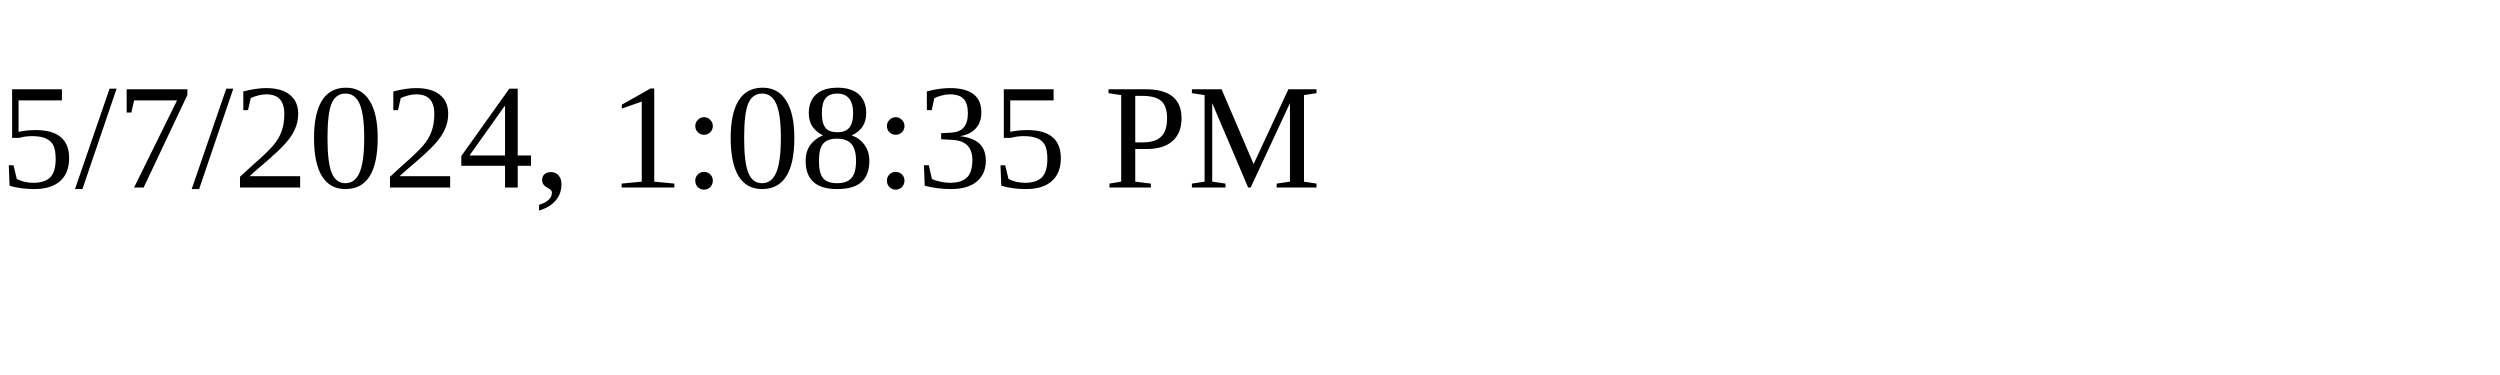
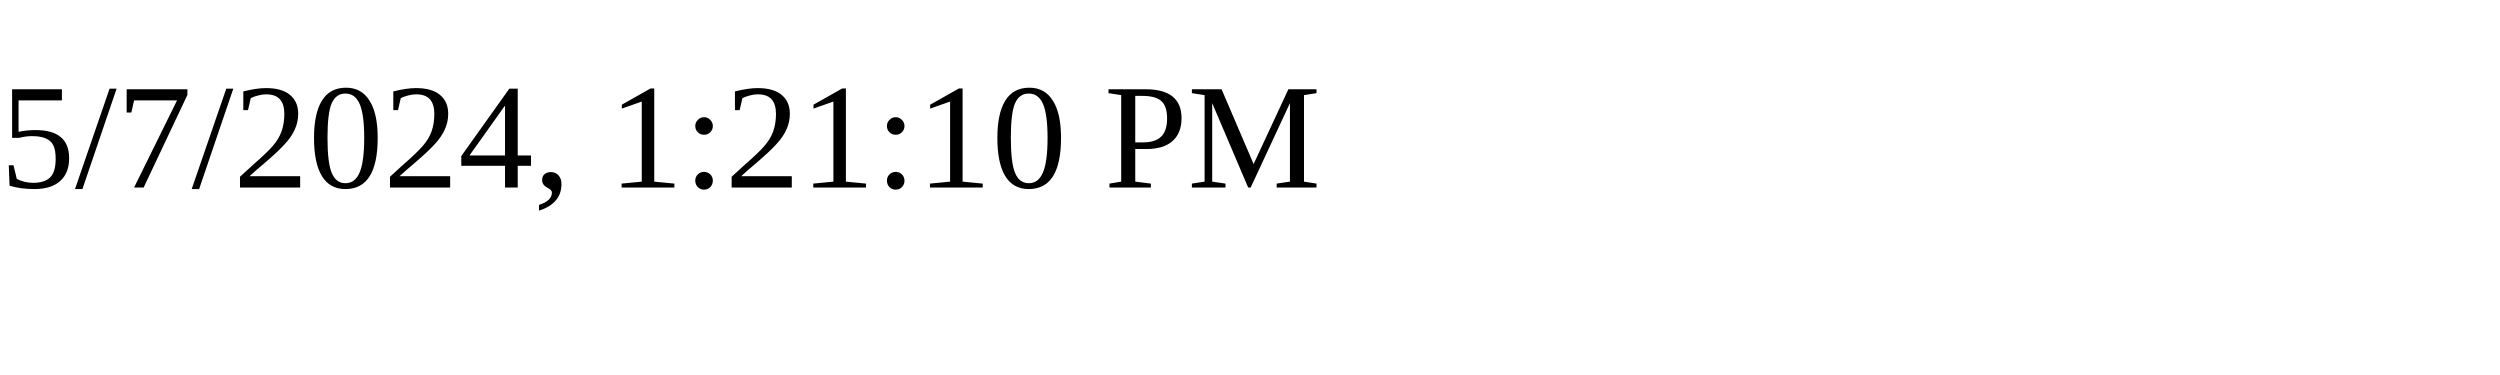
<svg xmlns="http://www.w3.org/2000/svg" height="30" width="200">
-   <text x="0" y="15">5/7/2024, 1:08:35 PM</text>
+   <text x="0" y="15">5/7/2024, 1:21:10 PM</text>
</svg>
